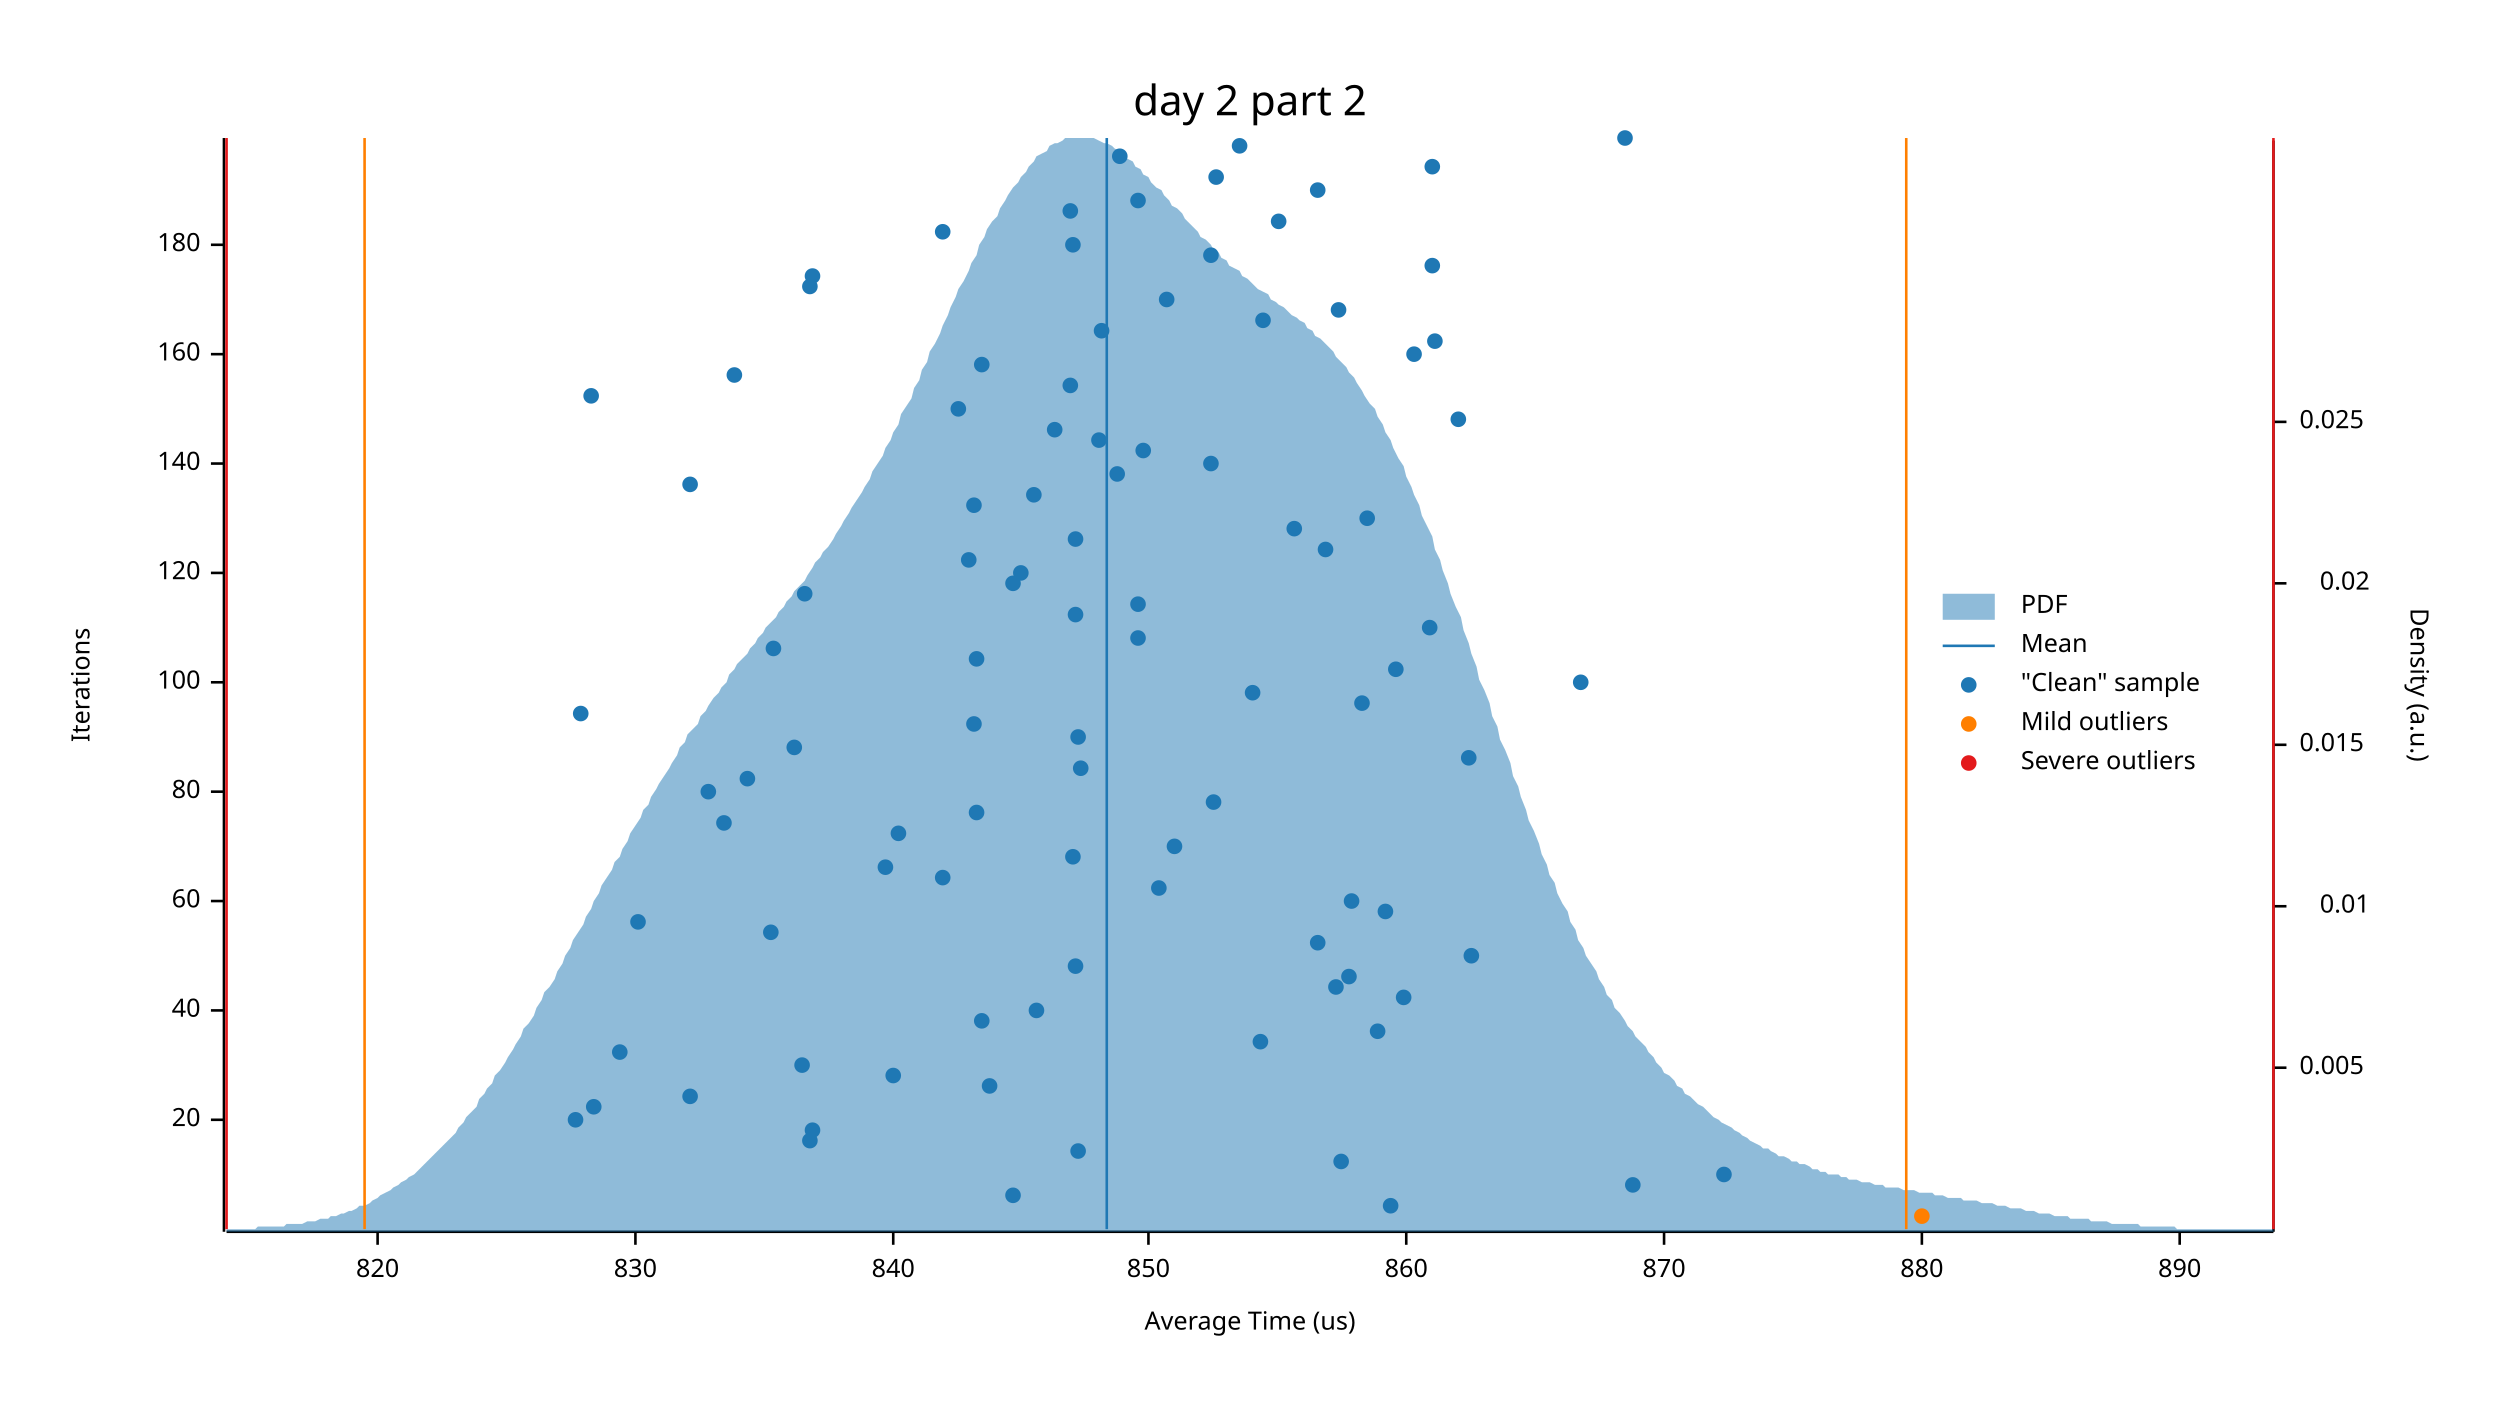
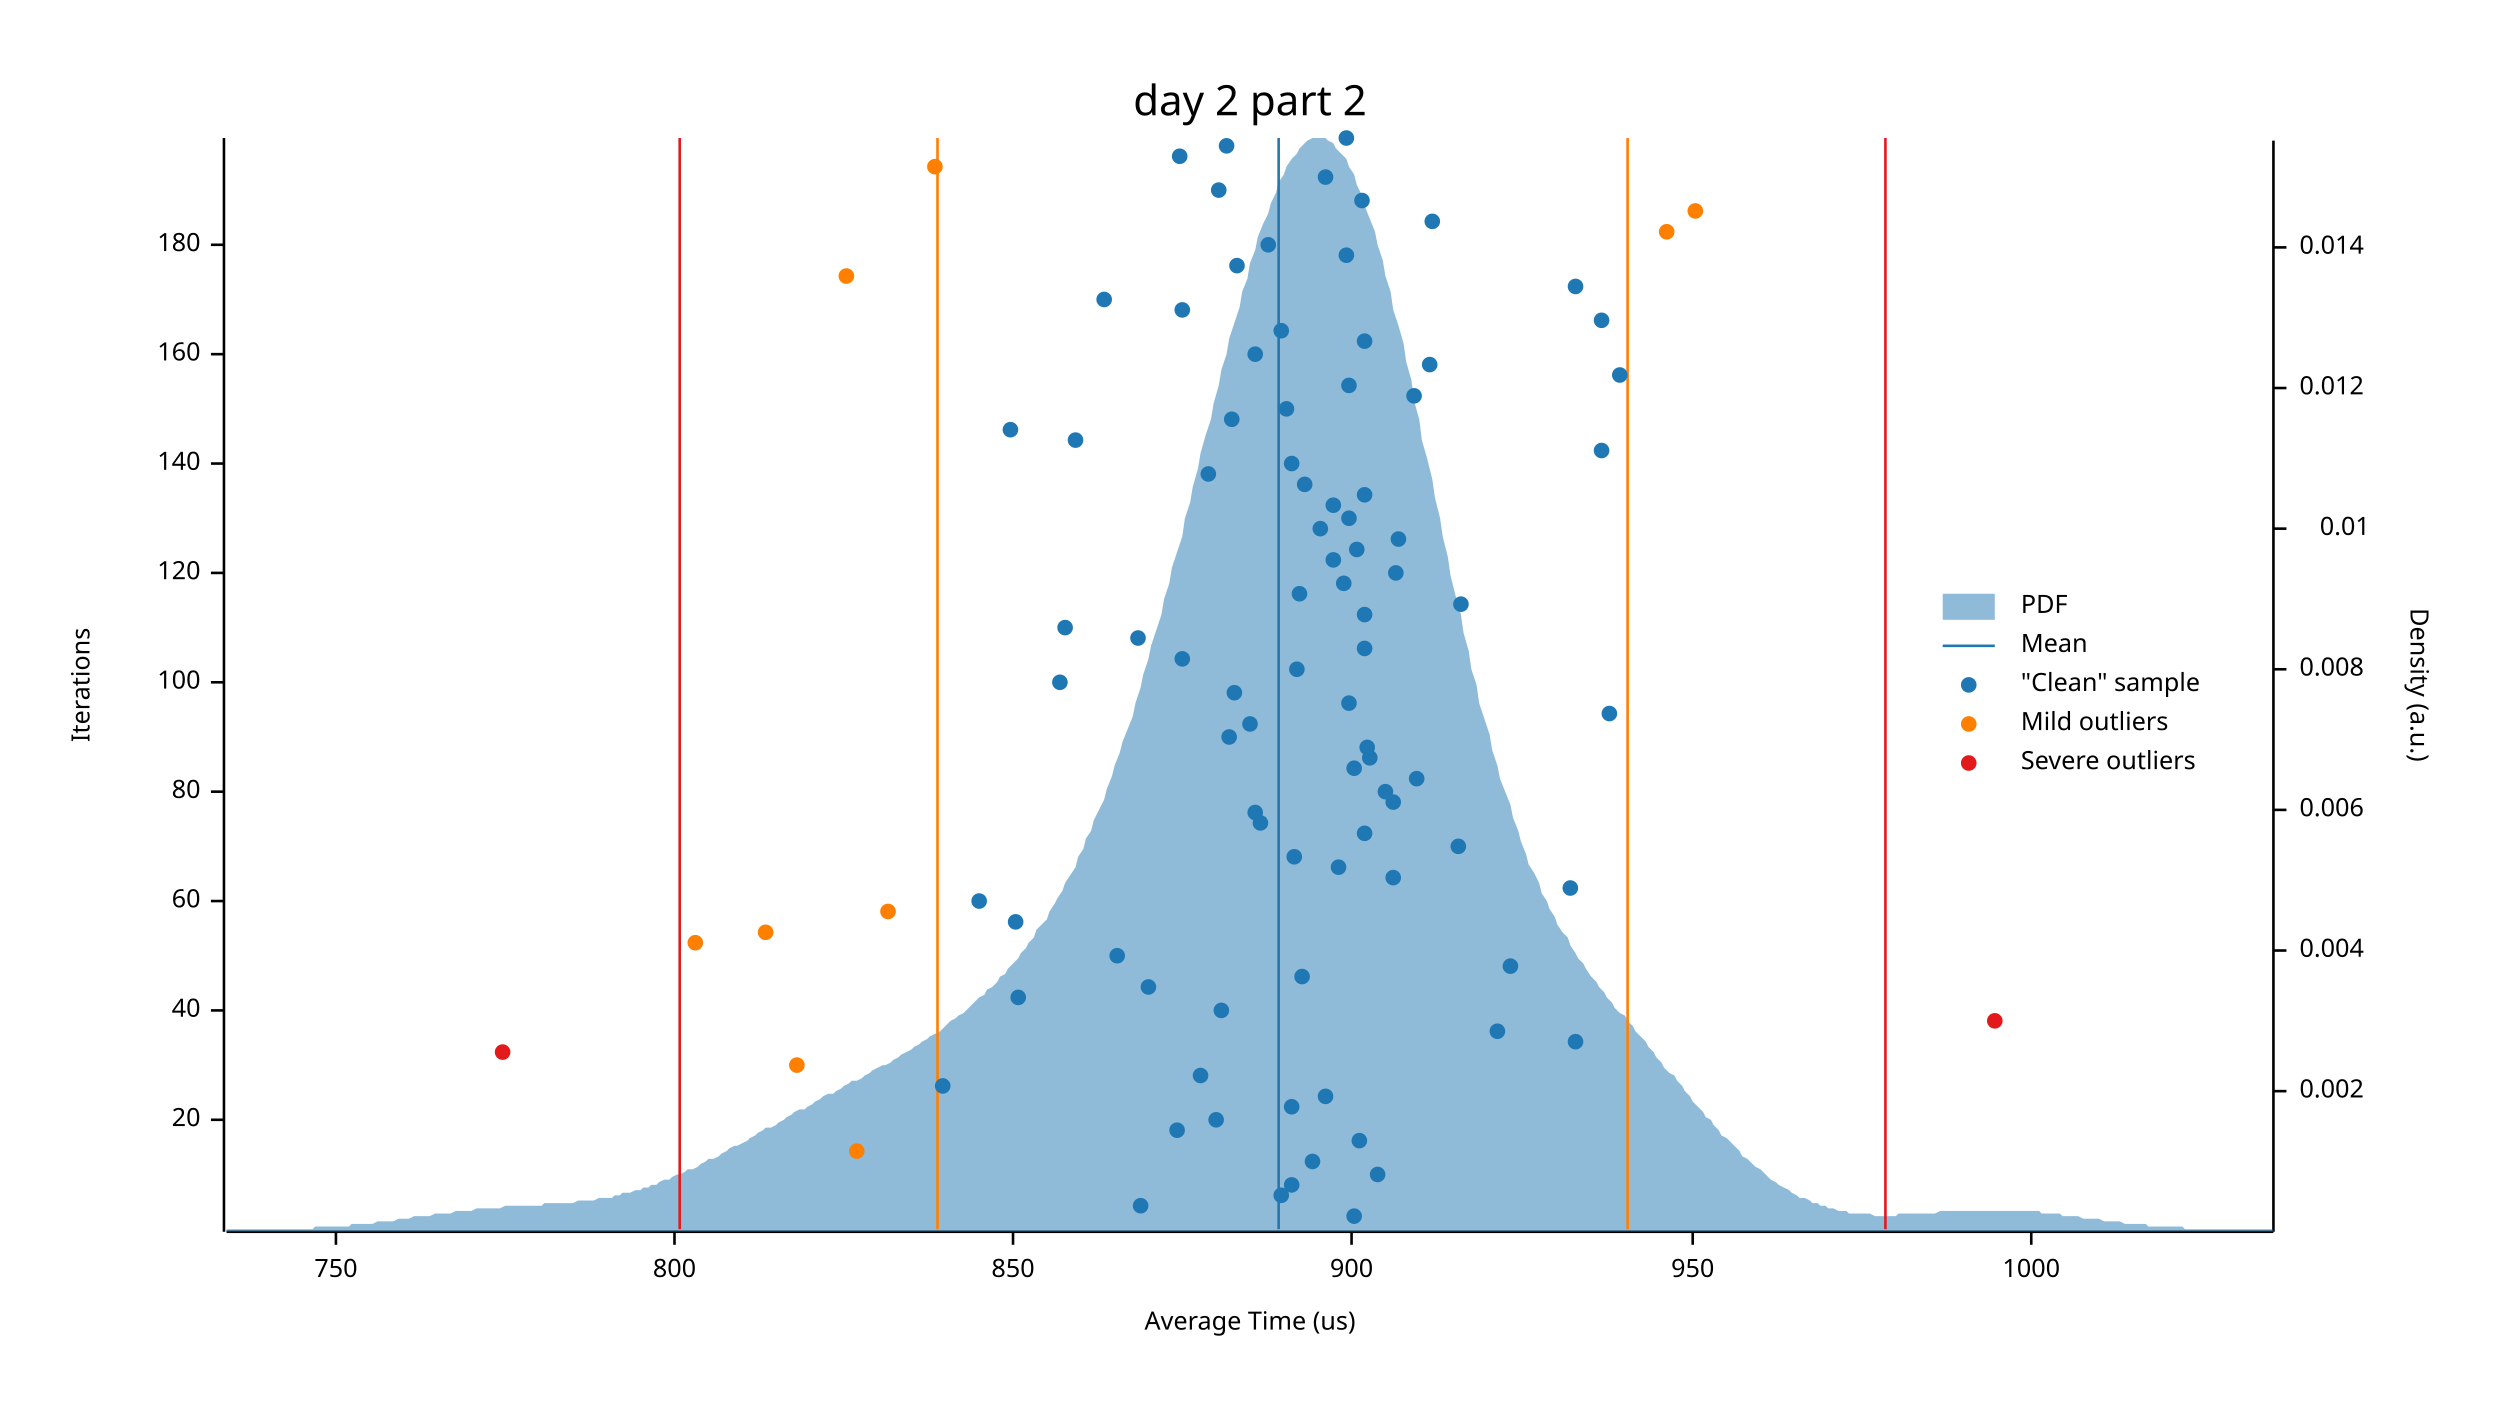
<svg xmlns="http://www.w3.org/2000/svg" width="960" height="540" viewBox="0 0 960 540">
  <text x="480" y="32" dy="0.76em" text-anchor="middle" font-family="sans-serif" font-size="16.129" opacity="1" fill="#000000">
day 2 part 2
</text>
  <text x="27" y="263" dy="0.76em" text-anchor="middle" font-family="sans-serif" font-size="9.677" opacity="1" fill="#000000" transform="rotate(270, 27, 263)">
Iterations
</text>
  <text x="480" y="513" dy="-0.5ex" text-anchor="middle" font-family="sans-serif" font-size="9.677" opacity="1" fill="#000000">
Average Time (us)
</text>
  <polyline fill="none" opacity="1" stroke="#000000" stroke-width="1" points="86,53 86,473 " />
  <text x="77" y="430" dy="0.5ex" text-anchor="end" font-family="sans-serif" font-size="9.677" opacity="1" fill="#000000">
20
</text>
  <polyline fill="none" opacity="1" stroke="#000000" stroke-width="1" points="81,430 86,430 " />
  <text x="77" y="388" dy="0.5ex" text-anchor="end" font-family="sans-serif" font-size="9.677" opacity="1" fill="#000000">
40
</text>
  <polyline fill="none" opacity="1" stroke="#000000" stroke-width="1" points="81,388 86,388 " />
  <text x="77" y="346" dy="0.5ex" text-anchor="end" font-family="sans-serif" font-size="9.677" opacity="1" fill="#000000">
60
</text>
  <polyline fill="none" opacity="1" stroke="#000000" stroke-width="1" points="81,346 86,346 " />
  <text x="77" y="304" dy="0.5ex" text-anchor="end" font-family="sans-serif" font-size="9.677" opacity="1" fill="#000000">
80
</text>
  <polyline fill="none" opacity="1" stroke="#000000" stroke-width="1" points="81,304 86,304 " />
  <text x="77" y="262" dy="0.5ex" text-anchor="end" font-family="sans-serif" font-size="9.677" opacity="1" fill="#000000">
100
</text>
  <polyline fill="none" opacity="1" stroke="#000000" stroke-width="1" points="81,262 86,262 " />
  <text x="77" y="220" dy="0.5ex" text-anchor="end" font-family="sans-serif" font-size="9.677" opacity="1" fill="#000000">
120
</text>
  <polyline fill="none" opacity="1" stroke="#000000" stroke-width="1" points="81,220 86,220 " />
  <text x="77" y="178" dy="0.5ex" text-anchor="end" font-family="sans-serif" font-size="9.677" opacity="1" fill="#000000">
140
</text>
  <polyline fill="none" opacity="1" stroke="#000000" stroke-width="1" points="81,178 86,178 " />
  <text x="77" y="136" dy="0.5ex" text-anchor="end" font-family="sans-serif" font-size="9.677" opacity="1" fill="#000000">
160
</text>
  <polyline fill="none" opacity="1" stroke="#000000" stroke-width="1" points="81,136 86,136 " />
  <text x="77" y="94" dy="0.5ex" text-anchor="end" font-family="sans-serif" font-size="9.677" opacity="1" fill="#000000">
180
</text>
  <polyline fill="none" opacity="1" stroke="#000000" stroke-width="1" points="81,94 86,94 " />
  <polyline fill="none" opacity="1" stroke="#000000" stroke-width="1" points="87,473 873,473 " />
-   <text x="145" y="483" dy="0.76em" text-anchor="middle" font-family="sans-serif" font-size="9.677" opacity="1" fill="#000000">
- 820
- </text>
-   <polyline fill="none" opacity="1" stroke="#000000" stroke-width="1" points="145,473 145,478 " />
-   <text x="244" y="483" dy="0.76em" text-anchor="middle" font-family="sans-serif" font-size="9.677" opacity="1" fill="#000000">
- 830
- </text>
-   <polyline fill="none" opacity="1" stroke="#000000" stroke-width="1" points="244,473 244,478 " />
-   <text x="343" y="483" dy="0.76em" text-anchor="middle" font-family="sans-serif" font-size="9.677" opacity="1" fill="#000000">
- 840
- </text>
-   <polyline fill="none" opacity="1" stroke="#000000" stroke-width="1" points="343,473 343,478 " />
-   <text x="441" y="483" dy="0.76em" text-anchor="middle" font-family="sans-serif" font-size="9.677" opacity="1" fill="#000000">
+   <text x="129" y="483" dy="0.76em" text-anchor="middle" font-family="sans-serif" font-size="9.677" opacity="1" fill="#000000">
+ 750
+ </text>
+   <polyline fill="none" opacity="1" stroke="#000000" stroke-width="1" points="129,473 129,478 " />
+   <text x="259" y="483" dy="0.76em" text-anchor="middle" font-family="sans-serif" font-size="9.677" opacity="1" fill="#000000">
+ 800
+ </text>
+   <polyline fill="none" opacity="1" stroke="#000000" stroke-width="1" points="259,473 259,478 " />
+   <text x="389" y="483" dy="0.76em" text-anchor="middle" font-family="sans-serif" font-size="9.677" opacity="1" fill="#000000">
850
</text>
-   <polyline fill="none" opacity="1" stroke="#000000" stroke-width="1" points="441,473 441,478 " />
-   <text x="540" y="483" dy="0.76em" text-anchor="middle" font-family="sans-serif" font-size="9.677" opacity="1" fill="#000000">
- 860
- </text>
-   <polyline fill="none" opacity="1" stroke="#000000" stroke-width="1" points="540,473 540,478 " />
-   <text x="639" y="483" dy="0.76em" text-anchor="middle" font-family="sans-serif" font-size="9.677" opacity="1" fill="#000000">
- 870
- </text>
-   <polyline fill="none" opacity="1" stroke="#000000" stroke-width="1" points="639,473 639,478 " />
-   <text x="738" y="483" dy="0.76em" text-anchor="middle" font-family="sans-serif" font-size="9.677" opacity="1" fill="#000000">
- 880
- </text>
-   <polyline fill="none" opacity="1" stroke="#000000" stroke-width="1" points="738,473 738,478 " />
-   <text x="837" y="483" dy="0.76em" text-anchor="middle" font-family="sans-serif" font-size="9.677" opacity="1" fill="#000000">
- 890
- </text>
-   <polyline fill="none" opacity="1" stroke="#000000" stroke-width="1" points="837,473 837,478 " />
+   <polyline fill="none" opacity="1" stroke="#000000" stroke-width="1" points="389,473 389,478 " />
+   <text x="519" y="483" dy="0.76em" text-anchor="middle" font-family="sans-serif" font-size="9.677" opacity="1" fill="#000000">
+ 900
+ </text>
+   <polyline fill="none" opacity="1" stroke="#000000" stroke-width="1" points="519,473 519,478 " />
+   <text x="650" y="483" dy="0.76em" text-anchor="middle" font-family="sans-serif" font-size="9.677" opacity="1" fill="#000000">
+ 950
+ </text>
+   <polyline fill="none" opacity="1" stroke="#000000" stroke-width="1" points="650,473 650,478 " />
+   <text x="780" y="483" dy="0.76em" text-anchor="middle" font-family="sans-serif" font-size="9.677" opacity="1" fill="#000000">
+ 1000
+ </text>
+   <polyline fill="none" opacity="1" stroke="#000000" stroke-width="1" points="780,473 780,478 " />
  <text x="933" y="263" dy="0.76em" text-anchor="middle" font-family="sans-serif" font-size="9.677" opacity="1" fill="#000000" transform="rotate(90, 933, 263)">
Density (a.u.)
</text>
  <polyline fill="none" opacity="1" stroke="#000000" stroke-width="1" points="873,54 873,473 " />
-   <text x="883" y="410" dy="0.5ex" text-anchor="start" font-family="sans-serif" font-size="9.677" opacity="1" fill="#000000">
- 0.005
- </text>
-   <polyline fill="none" opacity="1" stroke="#000000" stroke-width="1" points="873,410 878,410 " />
-   <text x="910" y="348" dy="0.5ex" text-anchor="end" font-family="sans-serif" font-size="9.677" opacity="1" fill="#000000">
+   <text x="883" y="419" dy="0.5ex" text-anchor="start" font-family="sans-serif" font-size="9.677" opacity="1" fill="#000000">
+ 0.002
+ </text>
+   <polyline fill="none" opacity="1" stroke="#000000" stroke-width="1" points="873,419 878,419 " />
+   <text x="883" y="365" dy="0.5ex" text-anchor="start" font-family="sans-serif" font-size="9.677" opacity="1" fill="#000000">
+ 0.004
+ </text>
+   <polyline fill="none" opacity="1" stroke="#000000" stroke-width="1" points="873,365 878,365 " />
+   <text x="883" y="311" dy="0.5ex" text-anchor="start" font-family="sans-serif" font-size="9.677" opacity="1" fill="#000000">
+ 0.006
+ </text>
+   <polyline fill="none" opacity="1" stroke="#000000" stroke-width="1" points="873,311 878,311 " />
+   <text x="883" y="257" dy="0.5ex" text-anchor="start" font-family="sans-serif" font-size="9.677" opacity="1" fill="#000000">
+ 0.008
+ </text>
+   <polyline fill="none" opacity="1" stroke="#000000" stroke-width="1" points="873,257 878,257 " />
+   <text x="910" y="203" dy="0.5ex" text-anchor="end" font-family="sans-serif" font-size="9.677" opacity="1" fill="#000000">
0.01
</text>
-   <polyline fill="none" opacity="1" stroke="#000000" stroke-width="1" points="873,348 878,348 " />
-   <text x="883" y="286" dy="0.5ex" text-anchor="start" font-family="sans-serif" font-size="9.677" opacity="1" fill="#000000">
- 0.015
- </text>
-   <polyline fill="none" opacity="1" stroke="#000000" stroke-width="1" points="873,286 878,286 " />
-   <text x="910" y="224" dy="0.5ex" text-anchor="end" font-family="sans-serif" font-size="9.677" opacity="1" fill="#000000">
- 0.02
- </text>
-   <polyline fill="none" opacity="1" stroke="#000000" stroke-width="1" points="873,224 878,224 " />
-   <text x="883" y="162" dy="0.5ex" text-anchor="start" font-family="sans-serif" font-size="9.677" opacity="1" fill="#000000">
- 0.025
- </text>
-   <polyline fill="none" opacity="1" stroke="#000000" stroke-width="1" points="873,162 878,162 " />
-   <polygon opacity="0.5" fill="#1F78B4" points="87,472 88,472 90,472 91,472 93,472 94,472 96,472 98,472 99,471 101,471 102,471 104,471 105,471 107,471 109,471 110,470 112,470 113,470 115,470 116,470 118,469 120,469 121,469 123,468 124,468 126,468 127,467 129,467 131,466 132,466 134,465 135,465 137,464 138,463 140,463 142,462 143,461 145,460 146,459 148,458 150,457 151,456 153,455 154,454 156,453 157,452 159,451 161,449 162,448 164,446 165,445 167,443 168,442 170,440 172,438 173,437 175,435 176,433 178,431 179,429 181,427 183,425 184,422 186,420 187,418 189,416 190,413 192,411 194,408 195,406 197,403 198,401 200,398 201,395 203,393 205,390 206,387 208,384 209,381 211,379 213,376 214,373 216,370 217,367 219,364 220,361 222,358 224,355 225,352 227,349 228,346 230,343 231,340 233,337 235,334 236,331 238,329 239,326 241,323 242,320 244,317 246,314 247,311 249,309 250,306 252,303 253,301 255,298 257,295 258,293 260,290 261,287 263,285 264,282 266,280 268,278 269,275 271,273 272,271 274,268 276,266 277,264 279,262 280,259 282,257 283,255 285,253 287,251 288,249 290,247 291,245 293,243 294,241 296,239 298,237 299,235 301,233 302,231 304,229 305,227 307,225 309,223 310,221 312,218 313,216 315,214 316,212 318,210 320,207 321,205 323,202 324,200 326,197 327,195 329,192 331,189 332,187 334,184 335,181 337,178 339,175 340,172 342,169 343,166 345,163 346,159 348,156 350,153 351,149 353,146 354,142 356,139 357,135 359,132 361,128 362,125 364,121 365,118 367,114 368,111 370,108 372,104 373,101 375,98 376,94 378,91 379,88 381,85 383,83 384,80 386,77 387,75 389,72 391,70 392,68 394,66 395,64 397,62 398,60 400,59 402,58 403,56 405,55 406,55 408,54 409,53 411,53 413,53 414,53 416,53 417,53 419,53 420,53 422,54 424,55 425,55 427,56 428,57 430,58 431,60 433,61 435,62 436,64 438,65 439,67 441,68 442,70 444,72 446,73 447,75 449,77 450,79 452,80 454,82 455,84 457,86 458,87 460,89 461,91 463,92 465,94 466,96 468,97 469,99 471,100 472,102 474,103 476,104 477,106 479,107 480,108 482,110 483,111 485,112 487,113 488,115 490,116 491,117 493,118 494,119 496,121 498,122 499,123 501,124 502,126 504,127 505,129 507,130 509,132 510,133 512,135 513,137 515,139 517,141 518,143 520,145 521,147 523,150 524,152 526,155 528,157 529,160 531,163 532,166 534,169 535,172 537,176 539,179 540,183 542,187 543,190 545,194 546,198 548,202 550,206 551,211 553,215 554,219 556,224 557,228 559,233 561,237 562,242 564,247 565,251 567,256 568,261 570,265 572,270 573,275 575,279 576,284 578,288 580,293 581,298 583,302 584,306 586,311 587,315 589,319 591,324 592,328 594,332 595,336 597,339 598,343 600,347 602,350 603,354 605,357 606,361 608,364 609,367 611,370 613,373 614,376 616,379 617,382 619,384 620,387 622,389 624,392 625,394 627,396 628,398 630,400 632,402 633,404 635,406 636,408 638,410 639,412 641,413 643,415 644,417 646,418 647,420 649,421 650,422 652,424 654,425 655,426 657,428 658,429 660,430 661,431 663,432 665,433 666,434 668,435 669,436 671,437 672,438 674,439 676,440 677,441 679,441 680,442 682,443 683,444 685,444 687,445 688,446 690,446 691,447 693,447 695,448 696,449 698,449 699,450 701,450 702,451 704,451 706,451 707,452 709,452 710,453 712,453 713,453 715,454 717,454 718,454 720,455 721,455 723,455 724,456 726,456 728,456 729,456 731,457 732,457 734,457 735,457 737,458 739,458 740,458 742,458 743,459 745,459 746,459 748,460 750,460 751,460 753,460 754,461 756,461 758,461 759,461 761,462 762,462 764,462 765,462 767,463 769,463 770,463 772,464 773,464 775,464 776,464 778,465 780,465 781,465 783,466 784,466 786,466 787,466 789,467 791,467 792,467 794,467 795,468 797,468 798,468 800,468 802,468 803,469 805,469 806,469 808,469 809,469 811,470 813,470 814,470 816,470 817,470 819,470 821,470 822,471 824,471 825,471 827,471 828,471 830,471 832,471 833,471 835,471 836,472 838,472 839,472 841,472 843,472 844,472 846,472 847,472 849,472 850,472 852,472 854,472 855,472 857,472 858,472 860,472 861,472 863,472 865,472 866,472 868,472 869,472 871,472 873,472 873,473 87,473 " />
-   <polyline fill="none" opacity="1" stroke="#1F78B4" stroke-width="1" points="425,472 425,53 " />
-   <polyline fill="none" opacity="1" stroke="#FF7F00" stroke-width="1" points="140,472 140,53 " />
-   <polyline fill="none" opacity="1" stroke="#FF7F00" stroke-width="1" points="732,472 732,53 " />
-   <polyline fill="none" opacity="1" stroke="#E31A1C" stroke-width="1" points="87,472 87,53 " />
-   <polyline fill="none" opacity="1" stroke="#E31A1C" stroke-width="1" points="873,472 873,53 " />
-   <circle cx="534" cy="463" r="3" opacity="1" fill="#1F78B4" stroke="none" />
-   <circle cx="389" cy="459" r="3" opacity="1" fill="#1F78B4" stroke="none" />
-   <circle cx="627" cy="455" r="3" opacity="1" fill="#1F78B4" stroke="none" />
-   <circle cx="662" cy="451" r="3" opacity="1" fill="#1F78B4" stroke="none" />
-   <circle cx="515" cy="446" r="3" opacity="1" fill="#1F78B4" stroke="none" />
-   <circle cx="414" cy="442" r="3" opacity="1" fill="#1F78B4" stroke="none" />
-   <circle cx="311" cy="438" r="3" opacity="1" fill="#1F78B4" stroke="none" />
-   <circle cx="312" cy="434" r="3" opacity="1" fill="#1F78B4" stroke="none" />
-   <circle cx="221" cy="430" r="3" opacity="1" fill="#1F78B4" stroke="none" />
-   <circle cx="228" cy="425" r="3" opacity="1" fill="#1F78B4" stroke="none" />
-   <circle cx="265" cy="421" r="3" opacity="1" fill="#1F78B4" stroke="none" />
-   <circle cx="380" cy="417" r="3" opacity="1" fill="#1F78B4" stroke="none" />
-   <circle cx="343" cy="413" r="3" opacity="1" fill="#1F78B4" stroke="none" />
-   <circle cx="308" cy="409" r="3" opacity="1" fill="#1F78B4" stroke="none" />
-   <circle cx="238" cy="404" r="3" opacity="1" fill="#1F78B4" stroke="none" />
-   <circle cx="484" cy="400" r="3" opacity="1" fill="#1F78B4" stroke="none" />
-   <circle cx="529" cy="396" r="3" opacity="1" fill="#1F78B4" stroke="none" />
-   <circle cx="377" cy="392" r="3" opacity="1" fill="#1F78B4" stroke="none" />
-   <circle cx="398" cy="388" r="3" opacity="1" fill="#1F78B4" stroke="none" />
-   <circle cx="539" cy="383" r="3" opacity="1" fill="#1F78B4" stroke="none" />
-   <circle cx="513" cy="379" r="3" opacity="1" fill="#1F78B4" stroke="none" />
-   <circle cx="518" cy="375" r="3" opacity="1" fill="#1F78B4" stroke="none" />
-   <circle cx="413" cy="371" r="3" opacity="1" fill="#1F78B4" stroke="none" />
-   <circle cx="565" cy="367" r="3" opacity="1" fill="#1F78B4" stroke="none" />
-   <circle cx="506" cy="362" r="3" opacity="1" fill="#1F78B4" stroke="none" />
-   <circle cx="296" cy="358" r="3" opacity="1" fill="#1F78B4" stroke="none" />
-   <circle cx="245" cy="354" r="3" opacity="1" fill="#1F78B4" stroke="none" />
-   <circle cx="532" cy="350" r="3" opacity="1" fill="#1F78B4" stroke="none" />
-   <circle cx="519" cy="346" r="3" opacity="1" fill="#1F78B4" stroke="none" />
-   <circle cx="445" cy="341" r="3" opacity="1" fill="#1F78B4" stroke="none" />
-   <circle cx="362" cy="337" r="3" opacity="1" fill="#1F78B4" stroke="none" />
-   <circle cx="340" cy="333" r="3" opacity="1" fill="#1F78B4" stroke="none" />
-   <circle cx="412" cy="329" r="3" opacity="1" fill="#1F78B4" stroke="none" />
-   <circle cx="451" cy="325" r="3" opacity="1" fill="#1F78B4" stroke="none" />
-   <circle cx="345" cy="320" r="3" opacity="1" fill="#1F78B4" stroke="none" />
-   <circle cx="278" cy="316" r="3" opacity="1" fill="#1F78B4" stroke="none" />
-   <circle cx="375" cy="312" r="3" opacity="1" fill="#1F78B4" stroke="none" />
-   <circle cx="466" cy="308" r="3" opacity="1" fill="#1F78B4" stroke="none" />
-   <circle cx="272" cy="304" r="3" opacity="1" fill="#1F78B4" stroke="none" />
-   <circle cx="287" cy="299" r="3" opacity="1" fill="#1F78B4" stroke="none" />
-   <circle cx="415" cy="295" r="3" opacity="1" fill="#1F78B4" stroke="none" />
-   <circle cx="564" cy="291" r="3" opacity="1" fill="#1F78B4" stroke="none" />
-   <circle cx="305" cy="287" r="3" opacity="1" fill="#1F78B4" stroke="none" />
-   <circle cx="414" cy="283" r="3" opacity="1" fill="#1F78B4" stroke="none" />
-   <circle cx="374" cy="278" r="3" opacity="1" fill="#1F78B4" stroke="none" />
-   <circle cx="223" cy="274" r="3" opacity="1" fill="#1F78B4" stroke="none" />
-   <circle cx="523" cy="270" r="3" opacity="1" fill="#1F78B4" stroke="none" />
-   <circle cx="481" cy="266" r="3" opacity="1" fill="#1F78B4" stroke="none" />
-   <circle cx="607" cy="262" r="3" opacity="1" fill="#1F78B4" stroke="none" />
-   <circle cx="536" cy="257" r="3" opacity="1" fill="#1F78B4" stroke="none" />
-   <circle cx="375" cy="253" r="3" opacity="1" fill="#1F78B4" stroke="none" />
-   <circle cx="297" cy="249" r="3" opacity="1" fill="#1F78B4" stroke="none" />
+   <polyline fill="none" opacity="1" stroke="#000000" stroke-width="1" points="873,203 878,203 " />
+   <text x="883" y="149" dy="0.5ex" text-anchor="start" font-family="sans-serif" font-size="9.677" opacity="1" fill="#000000">
+ 0.012
+ </text>
+   <polyline fill="none" opacity="1" stroke="#000000" stroke-width="1" points="873,149 878,149 " />
+   <text x="883" y="95" dy="0.5ex" text-anchor="start" font-family="sans-serif" font-size="9.677" opacity="1" fill="#000000">
+ 0.014
+ </text>
+   <polyline fill="none" opacity="1" stroke="#000000" stroke-width="1" points="873,95 878,95 " />
+   <polygon opacity="0.5" fill="#1F78B4" points="87,472 88,472 90,472 91,472 93,472 94,472 96,472 98,472 99,472 101,472 102,472 104,472 105,472 107,472 109,472 110,472 112,472 113,472 115,472 116,472 118,472 120,472 121,471 123,471 124,471 126,471 127,471 129,471 131,471 132,471 134,471 135,470 137,470 138,470 140,470 142,470 143,470 145,469 146,469 148,469 150,469 151,469 153,468 154,468 156,468 157,468 159,467 161,467 162,467 164,467 165,467 167,466 168,466 170,466 172,466 173,466 175,465 176,465 178,465 179,465 181,465 183,464 184,464 186,464 187,464 189,464 190,464 192,464 194,463 195,463 197,463 198,463 200,463 201,463 203,463 205,463 206,463 208,463 209,462 211,462 213,462 214,462 216,462 217,462 219,462 220,462 222,461 224,461 225,461 227,461 228,461 230,460 231,460 233,460 235,460 236,459 238,459 239,458 241,458 242,458 244,457 246,457 247,456 249,456 250,455 252,455 253,454 255,453 257,453 258,452 260,451 261,451 263,450 264,449 266,449 268,448 269,447 271,446 272,445 274,445 276,444 277,443 279,442 280,441 282,440 283,440 285,439 287,438 288,437 290,436 291,435 293,434 294,433 296,433 298,432 299,431 301,430 302,429 304,428 305,427 307,426 309,426 310,425 312,424 313,423 315,422 316,421 318,420 320,420 321,419 323,418 324,417 326,416 327,415 329,415 331,414 332,413 334,412 335,411 337,410 339,409 340,409 342,408 343,407 345,406 346,405 348,404 350,403 351,402 353,401 354,400 356,399 357,398 359,397 361,396 362,395 364,393 365,392 367,391 368,390 370,389 372,387 373,386 375,384 376,383 378,382 379,380 381,379 383,377 384,375 386,374 387,372 389,370 391,368 392,366 394,364 395,362 397,360 398,357 400,355 402,353 403,350 405,347 406,345 408,342 409,339 411,336 413,333 414,329 416,326 417,322 419,319 420,315 422,311 424,307 425,303 427,298 428,294 430,289 431,285 433,280 435,275 436,270 438,264 439,259 441,253 442,248 444,242 446,236 447,230 449,224 450,218 452,212 454,206 455,199 457,193 458,187 460,180 461,174 463,167 465,161 466,155 468,148 469,142 471,136 472,130 474,124 476,118 477,112 479,107 480,101 482,96 483,91 485,86 487,82 488,78 490,74 491,70 493,67 494,64 496,61 498,59 499,57 501,55 502,54 504,53 505,53 507,53 509,53 510,54 512,55 513,57 515,59 517,61 518,64 520,67 521,71 523,75 524,79 526,84 528,89 529,94 531,100 532,106 534,112 535,119 537,125 539,132 540,139 542,146 543,154 545,161 546,169 548,176 550,184 551,191 553,199 554,206 556,214 557,221 559,229 561,236 562,243 564,250 565,257 567,263 568,270 570,276 572,282 573,288 575,294 576,299 578,304 580,309 581,314 583,319 584,323 586,328 587,332 589,335 591,339 592,343 594,346 595,349 597,352 598,355 600,358 602,360 603,363 605,366 606,368 608,370 609,372 611,375 613,377 614,379 616,381 617,383 619,385 620,387 622,389 624,390 625,392 627,394 628,396 630,398 632,400 633,402 635,404 636,406 638,408 639,410 641,412 643,413 644,415 646,417 647,419 649,421 650,423 652,425 654,427 655,429 657,430 658,432 660,434 661,436 663,437 665,439 666,440 668,442 669,444 671,445 672,446 674,448 676,449 677,450 679,452 680,453 682,454 683,455 685,456 687,457 688,458 690,459 691,460 693,460 695,461 696,462 698,462 699,463 701,463 702,464 704,464 706,465 707,465 709,465 710,466 712,466 713,466 715,466 717,466 718,466 720,467 721,467 723,467 724,467 726,467 728,467 729,466 731,466 732,466 734,466 735,466 737,466 739,466 740,466 742,466 743,466 745,465 746,465 748,465 750,465 751,465 753,465 754,465 756,465 758,465 759,465 761,465 762,465 764,465 765,465 767,465 769,465 770,465 772,465 773,465 775,465 776,465 778,465 780,465 781,465 783,465 784,466 786,466 787,466 789,466 791,466 792,467 794,467 795,467 797,467 798,467 800,468 802,468 803,468 805,468 806,468 808,469 809,469 811,469 813,469 814,469 816,470 817,470 819,470 821,470 822,470 824,470 825,471 827,471 828,471 830,471 832,471 833,471 835,471 836,471 838,471 839,472 841,472 843,472 844,472 846,472 847,472 849,472 850,472 852,472 854,472 855,472 857,472 858,472 860,472 861,472 863,472 865,472 866,472 868,472 869,472 871,472 873,472 873,473 87,473 " />
+   <polyline fill="none" opacity="1" stroke="#1F78B4" stroke-width="1" points="491,472 491,53 " />
+   <polyline fill="none" opacity="1" stroke="#FF7F00" stroke-width="1" points="360,472 360,53 " />
+   <polyline fill="none" opacity="1" stroke="#FF7F00" stroke-width="1" points="625,472 625,53 " />
+   <polyline fill="none" opacity="1" stroke="#E31A1C" stroke-width="1" points="261,472 261,53 " />
+   <polyline fill="none" opacity="1" stroke="#E31A1C" stroke-width="1" points="724,472 724,53 " />
+   <circle cx="520" cy="467" r="3" opacity="1" fill="#1F78B4" stroke="none" />
+   <circle cx="438" cy="463" r="3" opacity="1" fill="#1F78B4" stroke="none" />
+   <circle cx="492" cy="459" r="3" opacity="1" fill="#1F78B4" stroke="none" />
+   <circle cx="496" cy="455" r="3" opacity="1" fill="#1F78B4" stroke="none" />
+   <circle cx="529" cy="451" r="3" opacity="1" fill="#1F78B4" stroke="none" />
+   <circle cx="504" cy="446" r="3" opacity="1" fill="#1F78B4" stroke="none" />
+   <circle cx="522" cy="438" r="3" opacity="1" fill="#1F78B4" stroke="none" />
+   <circle cx="452" cy="434" r="3" opacity="1" fill="#1F78B4" stroke="none" />
+   <circle cx="467" cy="430" r="3" opacity="1" fill="#1F78B4" stroke="none" />
+   <circle cx="496" cy="425" r="3" opacity="1" fill="#1F78B4" stroke="none" />
+   <circle cx="509" cy="421" r="3" opacity="1" fill="#1F78B4" stroke="none" />
+   <circle cx="362" cy="417" r="3" opacity="1" fill="#1F78B4" stroke="none" />
+   <circle cx="461" cy="413" r="3" opacity="1" fill="#1F78B4" stroke="none" />
+   <circle cx="605" cy="400" r="3" opacity="1" fill="#1F78B4" stroke="none" />
+   <circle cx="575" cy="396" r="3" opacity="1" fill="#1F78B4" stroke="none" />
+   <circle cx="469" cy="388" r="3" opacity="1" fill="#1F78B4" stroke="none" />
+   <circle cx="391" cy="383" r="3" opacity="1" fill="#1F78B4" stroke="none" />
+   <circle cx="441" cy="379" r="3" opacity="1" fill="#1F78B4" stroke="none" />
+   <circle cx="500" cy="375" r="3" opacity="1" fill="#1F78B4" stroke="none" />
+   <circle cx="580" cy="371" r="3" opacity="1" fill="#1F78B4" stroke="none" />
+   <circle cx="429" cy="367" r="3" opacity="1" fill="#1F78B4" stroke="none" />
+   <circle cx="390" cy="354" r="3" opacity="1" fill="#1F78B4" stroke="none" />
+   <circle cx="376" cy="346" r="3" opacity="1" fill="#1F78B4" stroke="none" />
+   <circle cx="603" cy="341" r="3" opacity="1" fill="#1F78B4" stroke="none" />
+   <circle cx="535" cy="337" r="3" opacity="1" fill="#1F78B4" stroke="none" />
+   <circle cx="514" cy="333" r="3" opacity="1" fill="#1F78B4" stroke="none" />
+   <circle cx="497" cy="329" r="3" opacity="1" fill="#1F78B4" stroke="none" />
+   <circle cx="560" cy="325" r="3" opacity="1" fill="#1F78B4" stroke="none" />
+   <circle cx="524" cy="320" r="3" opacity="1" fill="#1F78B4" stroke="none" />
+   <circle cx="484" cy="316" r="3" opacity="1" fill="#1F78B4" stroke="none" />
+   <circle cx="482" cy="312" r="3" opacity="1" fill="#1F78B4" stroke="none" />
+   <circle cx="535" cy="308" r="3" opacity="1" fill="#1F78B4" stroke="none" />
+   <circle cx="532" cy="304" r="3" opacity="1" fill="#1F78B4" stroke="none" />
+   <circle cx="544" cy="299" r="3" opacity="1" fill="#1F78B4" stroke="none" />
+   <circle cx="520" cy="295" r="3" opacity="1" fill="#1F78B4" stroke="none" />
+   <circle cx="526" cy="291" r="3" opacity="1" fill="#1F78B4" stroke="none" />
+   <circle cx="525" cy="287" r="3" opacity="1" fill="#1F78B4" stroke="none" />
+   <circle cx="472" cy="283" r="3" opacity="1" fill="#1F78B4" stroke="none" />
+   <circle cx="480" cy="278" r="3" opacity="1" fill="#1F78B4" stroke="none" />
+   <circle cx="618" cy="274" r="3" opacity="1" fill="#1F78B4" stroke="none" />
+   <circle cx="518" cy="270" r="3" opacity="1" fill="#1F78B4" stroke="none" />
+   <circle cx="474" cy="266" r="3" opacity="1" fill="#1F78B4" stroke="none" />
+   <circle cx="407" cy="262" r="3" opacity="1" fill="#1F78B4" stroke="none" />
+   <circle cx="498" cy="257" r="3" opacity="1" fill="#1F78B4" stroke="none" />
+   <circle cx="454" cy="253" r="3" opacity="1" fill="#1F78B4" stroke="none" />
+   <circle cx="524" cy="249" r="3" opacity="1" fill="#1F78B4" stroke="none" />
  <circle cx="437" cy="245" r="3" opacity="1" fill="#1F78B4" stroke="none" />
-   <circle cx="549" cy="241" r="3" opacity="1" fill="#1F78B4" stroke="none" />
-   <circle cx="413" cy="236" r="3" opacity="1" fill="#1F78B4" stroke="none" />
-   <circle cx="437" cy="232" r="3" opacity="1" fill="#1F78B4" stroke="none" />
-   <circle cx="309" cy="228" r="3" opacity="1" fill="#1F78B4" stroke="none" />
-   <circle cx="389" cy="224" r="3" opacity="1" fill="#1F78B4" stroke="none" />
-   <circle cx="392" cy="220" r="3" opacity="1" fill="#1F78B4" stroke="none" />
-   <circle cx="372" cy="215" r="3" opacity="1" fill="#1F78B4" stroke="none" />
-   <circle cx="509" cy="211" r="3" opacity="1" fill="#1F78B4" stroke="none" />
-   <circle cx="413" cy="207" r="3" opacity="1" fill="#1F78B4" stroke="none" />
-   <circle cx="497" cy="203" r="3" opacity="1" fill="#1F78B4" stroke="none" />
-   <circle cx="525" cy="199" r="3" opacity="1" fill="#1F78B4" stroke="none" />
-   <circle cx="374" cy="194" r="3" opacity="1" fill="#1F78B4" stroke="none" />
-   <circle cx="397" cy="190" r="3" opacity="1" fill="#1F78B4" stroke="none" />
-   <circle cx="265" cy="186" r="3" opacity="1" fill="#1F78B4" stroke="none" />
-   <circle cx="429" cy="182" r="3" opacity="1" fill="#1F78B4" stroke="none" />
-   <circle cx="465" cy="178" r="3" opacity="1" fill="#1F78B4" stroke="none" />
-   <circle cx="439" cy="173" r="3" opacity="1" fill="#1F78B4" stroke="none" />
-   <circle cx="422" cy="169" r="3" opacity="1" fill="#1F78B4" stroke="none" />
-   <circle cx="405" cy="165" r="3" opacity="1" fill="#1F78B4" stroke="none" />
-   <circle cx="560" cy="161" r="3" opacity="1" fill="#1F78B4" stroke="none" />
-   <circle cx="368" cy="157" r="3" opacity="1" fill="#1F78B4" stroke="none" />
-   <circle cx="227" cy="152" r="3" opacity="1" fill="#1F78B4" stroke="none" />
-   <circle cx="411" cy="148" r="3" opacity="1" fill="#1F78B4" stroke="none" />
-   <circle cx="282" cy="144" r="3" opacity="1" fill="#1F78B4" stroke="none" />
-   <circle cx="377" cy="140" r="3" opacity="1" fill="#1F78B4" stroke="none" />
-   <circle cx="543" cy="136" r="3" opacity="1" fill="#1F78B4" stroke="none" />
-   <circle cx="551" cy="131" r="3" opacity="1" fill="#1F78B4" stroke="none" />
-   <circle cx="423" cy="127" r="3" opacity="1" fill="#1F78B4" stroke="none" />
-   <circle cx="485" cy="123" r="3" opacity="1" fill="#1F78B4" stroke="none" />
-   <circle cx="514" cy="119" r="3" opacity="1" fill="#1F78B4" stroke="none" />
-   <circle cx="448" cy="115" r="3" opacity="1" fill="#1F78B4" stroke="none" />
-   <circle cx="311" cy="110" r="3" opacity="1" fill="#1F78B4" stroke="none" />
-   <circle cx="312" cy="106" r="3" opacity="1" fill="#1F78B4" stroke="none" />
-   <circle cx="550" cy="102" r="3" opacity="1" fill="#1F78B4" stroke="none" />
-   <circle cx="465" cy="98" r="3" opacity="1" fill="#1F78B4" stroke="none" />
-   <circle cx="412" cy="94" r="3" opacity="1" fill="#1F78B4" stroke="none" />
-   <circle cx="362" cy="89" r="3" opacity="1" fill="#1F78B4" stroke="none" />
-   <circle cx="491" cy="85" r="3" opacity="1" fill="#1F78B4" stroke="none" />
-   <circle cx="411" cy="81" r="3" opacity="1" fill="#1F78B4" stroke="none" />
-   <circle cx="437" cy="77" r="3" opacity="1" fill="#1F78B4" stroke="none" />
-   <circle cx="506" cy="73" r="3" opacity="1" fill="#1F78B4" stroke="none" />
-   <circle cx="467" cy="68" r="3" opacity="1" fill="#1F78B4" stroke="none" />
-   <circle cx="550" cy="64" r="3" opacity="1" fill="#1F78B4" stroke="none" />
-   <circle cx="430" cy="60" r="3" opacity="1" fill="#1F78B4" stroke="none" />
-   <circle cx="476" cy="56" r="3" opacity="1" fill="#1F78B4" stroke="none" />
-   <circle cx="624" cy="53" r="3" opacity="1" fill="#1F78B4" stroke="none" />
-   <circle cx="738" cy="467" r="3" opacity="1" fill="#FF7F00" stroke="none" />
+   <circle cx="409" cy="241" r="3" opacity="1" fill="#1F78B4" stroke="none" />
+   <circle cx="524" cy="236" r="3" opacity="1" fill="#1F78B4" stroke="none" />
+   <circle cx="561" cy="232" r="3" opacity="1" fill="#1F78B4" stroke="none" />
+   <circle cx="499" cy="228" r="3" opacity="1" fill="#1F78B4" stroke="none" />
+   <circle cx="516" cy="224" r="3" opacity="1" fill="#1F78B4" stroke="none" />
+   <circle cx="536" cy="220" r="3" opacity="1" fill="#1F78B4" stroke="none" />
+   <circle cx="512" cy="215" r="3" opacity="1" fill="#1F78B4" stroke="none" />
+   <circle cx="521" cy="211" r="3" opacity="1" fill="#1F78B4" stroke="none" />
+   <circle cx="537" cy="207" r="3" opacity="1" fill="#1F78B4" stroke="none" />
+   <circle cx="507" cy="203" r="3" opacity="1" fill="#1F78B4" stroke="none" />
+   <circle cx="518" cy="199" r="3" opacity="1" fill="#1F78B4" stroke="none" />
+   <circle cx="512" cy="194" r="3" opacity="1" fill="#1F78B4" stroke="none" />
+   <circle cx="524" cy="190" r="3" opacity="1" fill="#1F78B4" stroke="none" />
+   <circle cx="501" cy="186" r="3" opacity="1" fill="#1F78B4" stroke="none" />
+   <circle cx="464" cy="182" r="3" opacity="1" fill="#1F78B4" stroke="none" />
+   <circle cx="496" cy="178" r="3" opacity="1" fill="#1F78B4" stroke="none" />
+   <circle cx="615" cy="173" r="3" opacity="1" fill="#1F78B4" stroke="none" />
+   <circle cx="413" cy="169" r="3" opacity="1" fill="#1F78B4" stroke="none" />
+   <circle cx="388" cy="165" r="3" opacity="1" fill="#1F78B4" stroke="none" />
+   <circle cx="473" cy="161" r="3" opacity="1" fill="#1F78B4" stroke="none" />
+   <circle cx="494" cy="157" r="3" opacity="1" fill="#1F78B4" stroke="none" />
+   <circle cx="543" cy="152" r="3" opacity="1" fill="#1F78B4" stroke="none" />
+   <circle cx="518" cy="148" r="3" opacity="1" fill="#1F78B4" stroke="none" />
+   <circle cx="622" cy="144" r="3" opacity="1" fill="#1F78B4" stroke="none" />
+   <circle cx="549" cy="140" r="3" opacity="1" fill="#1F78B4" stroke="none" />
+   <circle cx="482" cy="136" r="3" opacity="1" fill="#1F78B4" stroke="none" />
+   <circle cx="524" cy="131" r="3" opacity="1" fill="#1F78B4" stroke="none" />
+   <circle cx="492" cy="127" r="3" opacity="1" fill="#1F78B4" stroke="none" />
+   <circle cx="615" cy="123" r="3" opacity="1" fill="#1F78B4" stroke="none" />
+   <circle cx="454" cy="119" r="3" opacity="1" fill="#1F78B4" stroke="none" />
+   <circle cx="424" cy="115" r="3" opacity="1" fill="#1F78B4" stroke="none" />
+   <circle cx="605" cy="110" r="3" opacity="1" fill="#1F78B4" stroke="none" />
+   <circle cx="475" cy="102" r="3" opacity="1" fill="#1F78B4" stroke="none" />
+   <circle cx="517" cy="98" r="3" opacity="1" fill="#1F78B4" stroke="none" />
+   <circle cx="487" cy="94" r="3" opacity="1" fill="#1F78B4" stroke="none" />
+   <circle cx="550" cy="85" r="3" opacity="1" fill="#1F78B4" stroke="none" />
+   <circle cx="523" cy="77" r="3" opacity="1" fill="#1F78B4" stroke="none" />
+   <circle cx="468" cy="73" r="3" opacity="1" fill="#1F78B4" stroke="none" />
+   <circle cx="509" cy="68" r="3" opacity="1" fill="#1F78B4" stroke="none" />
+   <circle cx="453" cy="60" r="3" opacity="1" fill="#1F78B4" stroke="none" />
+   <circle cx="471" cy="56" r="3" opacity="1" fill="#1F78B4" stroke="none" />
+   <circle cx="517" cy="53" r="3" opacity="1" fill="#1F78B4" stroke="none" />
+   <circle cx="329" cy="442" r="3" opacity="1" fill="#FF7F00" stroke="none" />
+   <circle cx="306" cy="409" r="3" opacity="1" fill="#FF7F00" stroke="none" />
+   <circle cx="267" cy="362" r="3" opacity="1" fill="#FF7F00" stroke="none" />
+   <circle cx="294" cy="358" r="3" opacity="1" fill="#FF7F00" stroke="none" />
+   <circle cx="341" cy="350" r="3" opacity="1" fill="#FF7F00" stroke="none" />
+   <circle cx="325" cy="106" r="3" opacity="1" fill="#FF7F00" stroke="none" />
+   <circle cx="640" cy="89" r="3" opacity="1" fill="#FF7F00" stroke="none" />
+   <circle cx="651" cy="81" r="3" opacity="1" fill="#FF7F00" stroke="none" />
+   <circle cx="359" cy="64" r="3" opacity="1" fill="#FF7F00" stroke="none" />
+   <circle cx="193" cy="404" r="3" opacity="1" fill="#E31A1C" stroke="none" />
+   <circle cx="766" cy="392" r="3" opacity="1" fill="#E31A1C" stroke="none" />
  <text x="776" y="228" dy="0.76em" text-anchor="start" font-family="sans-serif" font-size="9.677" opacity="1" fill="#000000">
PDF
</text>
  <text x="776" y="243" dy="0.76em" text-anchor="start" font-family="sans-serif" font-size="9.677" opacity="1" fill="#000000">
Mean
</text>
  <text x="776" y="258" dy="0.76em" text-anchor="start" font-family="sans-serif" font-size="9.677" opacity="1" fill="#000000">
"Clean" sample
</text>
  <text x="776" y="273" dy="0.76em" text-anchor="start" font-family="sans-serif" font-size="9.677" opacity="1" fill="#000000">
Mild outliers
</text>
  <text x="776" y="288" dy="0.76em" text-anchor="start" font-family="sans-serif" font-size="9.677" opacity="1" fill="#000000">
Severe outliers
</text>
  <rect x="746" y="228" width="20" height="10" opacity="0.5" fill="#1F78B4" stroke="none" />
  <polyline fill="none" opacity="1" stroke="#1F78B4" stroke-width="1" points="746,248 766,248 " />
  <circle cx="756" cy="263" r="3" opacity="1" fill="#1F78B4" stroke="none" />
  <circle cx="756" cy="278" r="3" opacity="1" fill="#FF7F00" stroke="none" />
  <circle cx="756" cy="293" r="3" opacity="1" fill="#E31A1C" stroke="none" />
</svg>
